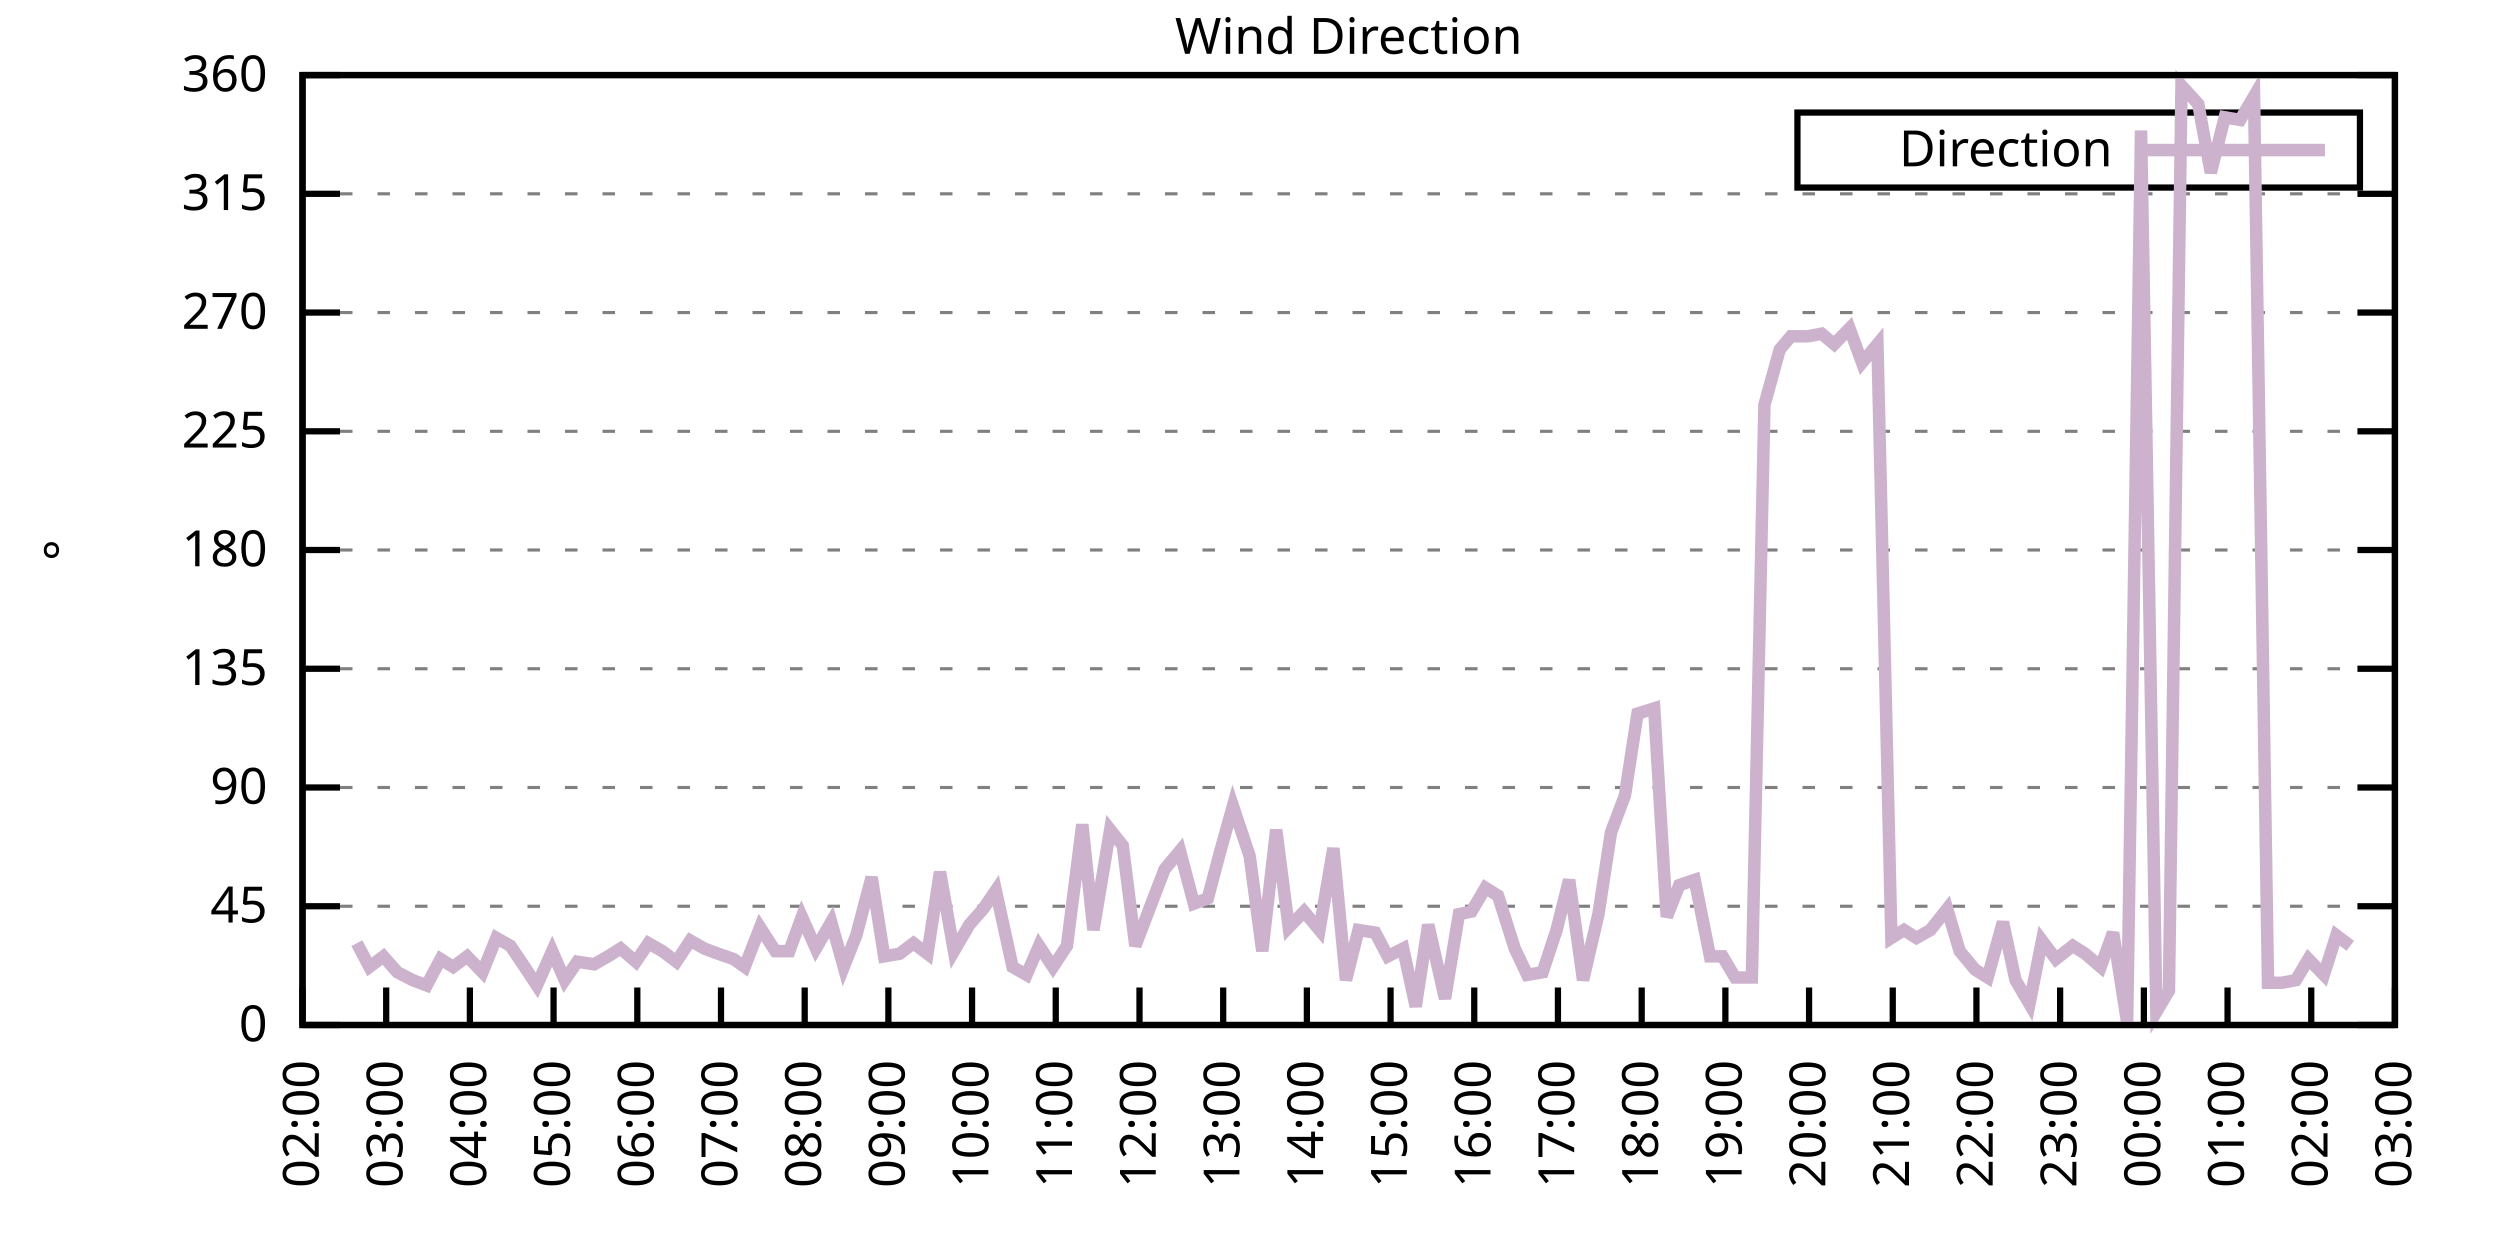
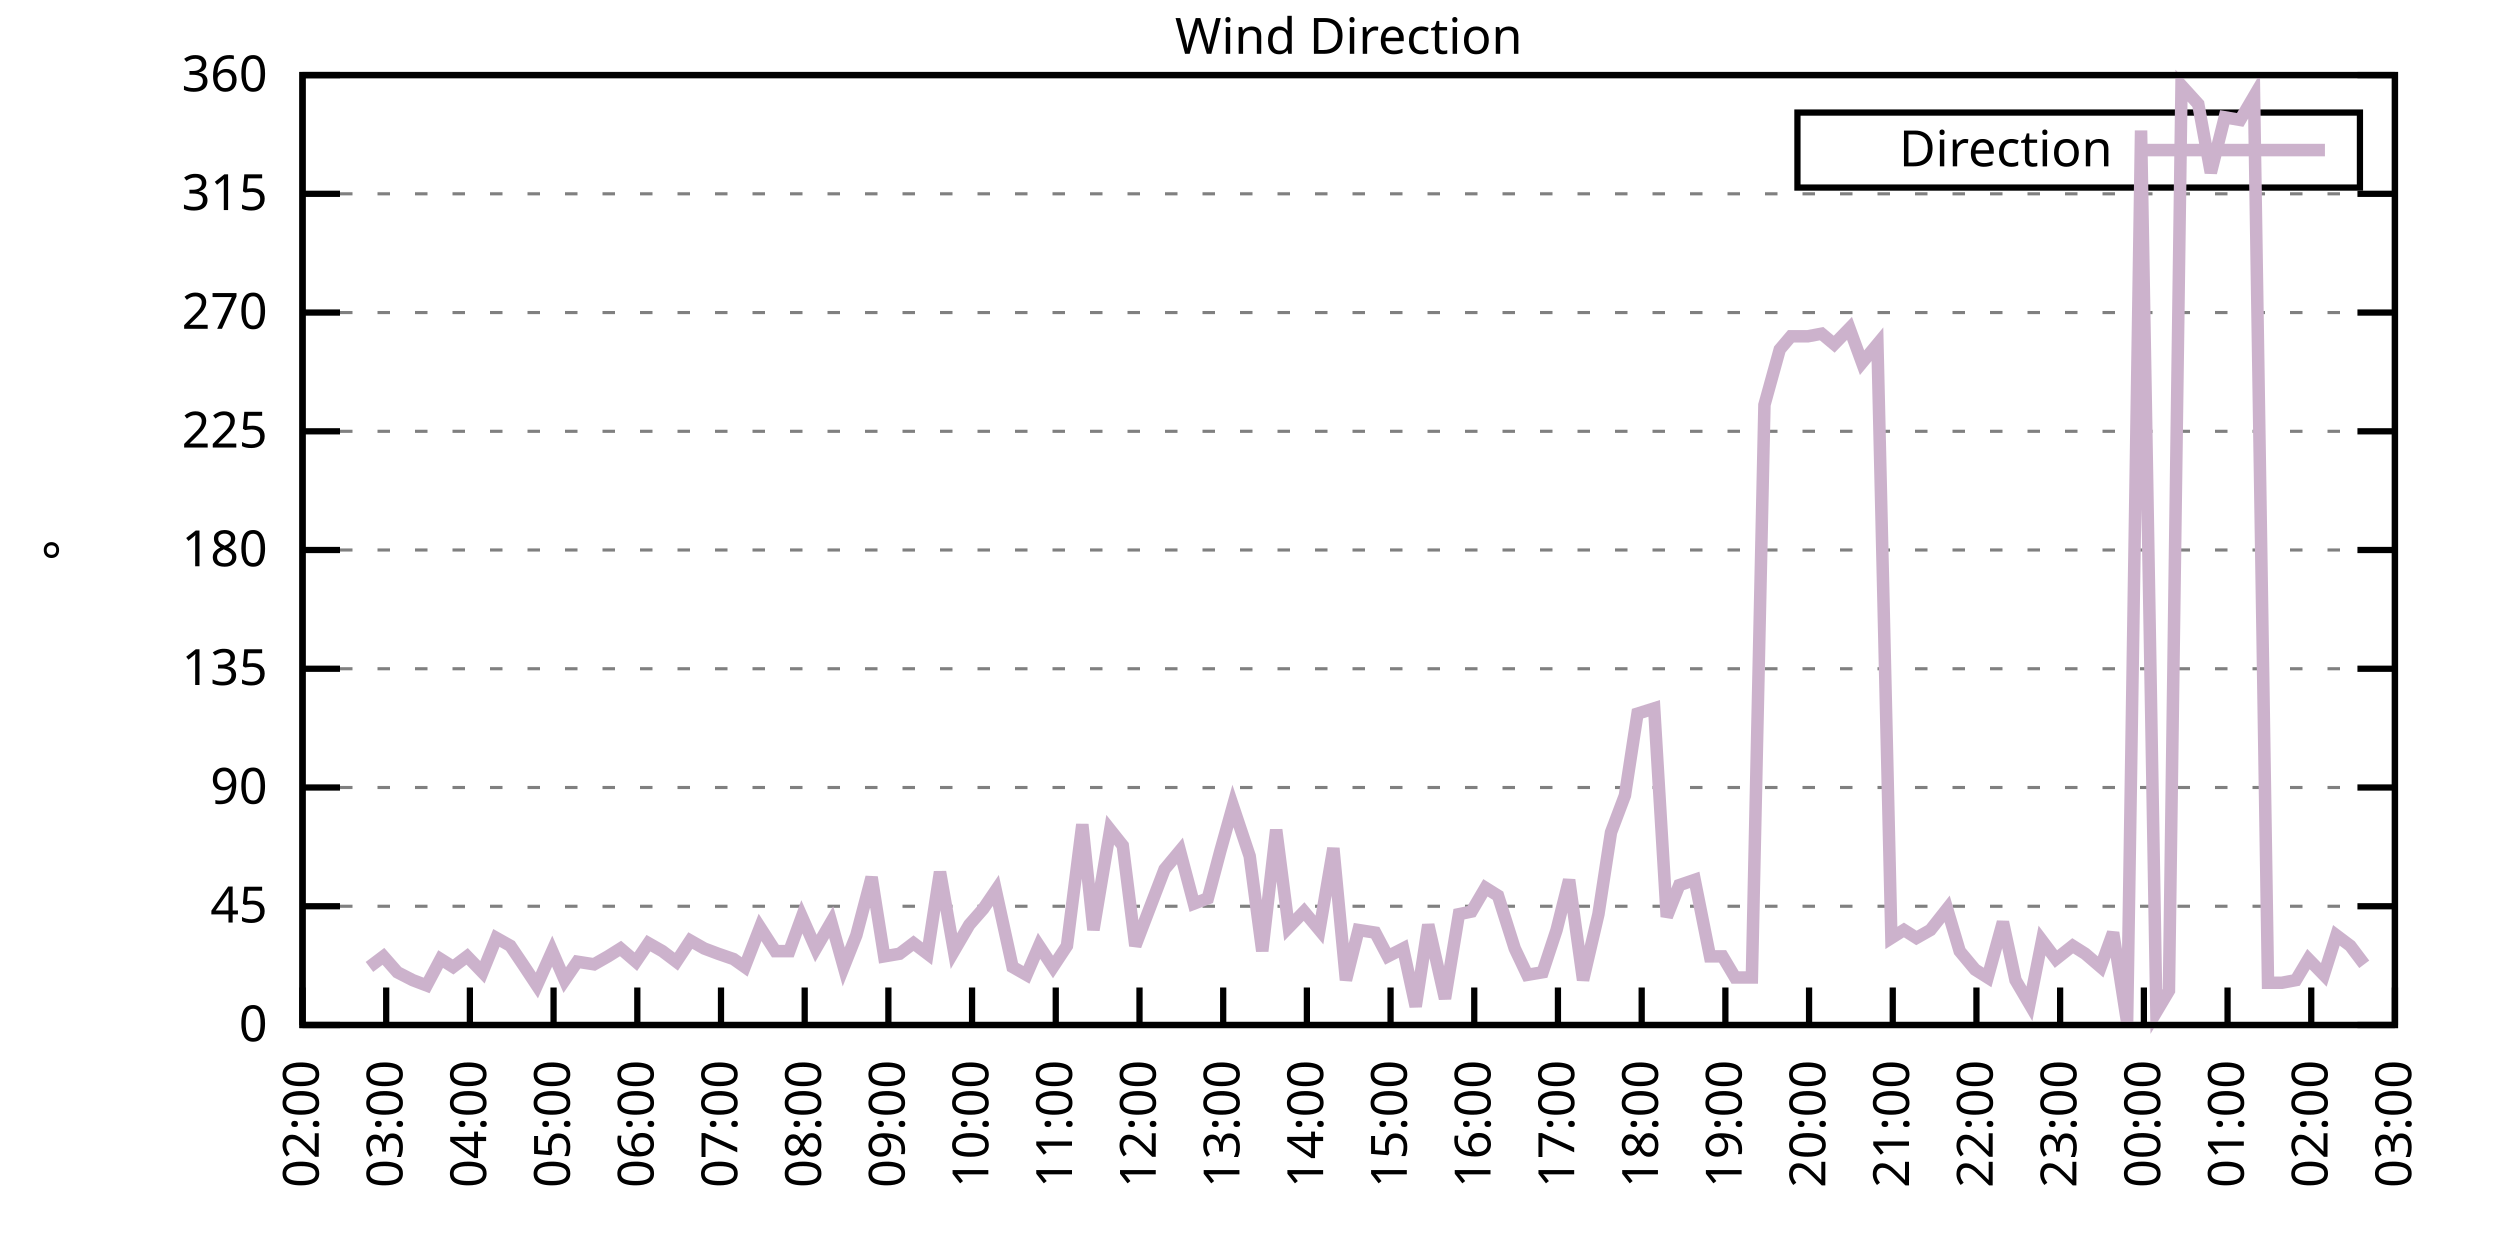
<svg xmlns="http://www.w3.org/2000/svg" xmlns:xlink="http://www.w3.org/1999/xlink" width="400" height="200" viewBox="0 0 400 200">
  <g id="gnuplot_canvas">
    <rect x="0" y="0" width="400" height="200" fill="none" />
    <defs>
      <circle id="gpDot" r="0.5" stroke-width="0.5" stroke="currentColor" />
      <path id="gpPt0" stroke-width="0.333" stroke="currentColor" d="M-1,0 h2 M0,-1 v2" />
      <path id="gpPt1" stroke-width="0.333" stroke="currentColor" d="M-1,-1 L1,1 M1,-1 L-1,1" />
      <path id="gpPt2" stroke-width="0.333" stroke="currentColor" d="M-1,0 L1,0 M0,-1 L0,1 M-1,-1 L1,1 M-1,1 L1,-1" />
      <rect id="gpPt3" stroke-width="0.333" stroke="currentColor" x="-1" y="-1" width="2" height="2" />
      <rect id="gpPt4" stroke-width="0.333" stroke="currentColor" fill="currentColor" x="-1" y="-1" width="2" height="2" />
      <circle id="gpPt5" stroke-width="0.333" stroke="currentColor" cx="0" cy="0" r="1" />
      <use xlink:href="#gpPt5" id="gpPt6" fill="currentColor" stroke="none" />
      <path id="gpPt7" stroke-width="0.333" stroke="currentColor" d="M0,-1.33 L-1.33,0.67 L1.33,0.67 z" />
      <use xlink:href="#gpPt7" id="gpPt8" fill="currentColor" stroke="none" />
      <use xlink:href="#gpPt7" id="gpPt9" stroke="currentColor" transform="rotate(180)" />
      <use xlink:href="#gpPt9" id="gpPt10" fill="currentColor" stroke="none" />
      <use xlink:href="#gpPt3" id="gpPt11" stroke="currentColor" transform="rotate(45)" />
      <use xlink:href="#gpPt11" id="gpPt12" fill="currentColor" stroke="none" />
      <path id="gpPt13" stroke-width="0.333" stroke="currentColor" d="M0,1.330 L1.265,0.411 L0.782,-1.067 L-0.782,-1.076 L-1.265,0.411 z" />
      <use xlink:href="#gpPt13" id="gpPt14" fill="currentColor" stroke="none" />
      <filter id="textbox" filterUnits="objectBoundingBox" x="0" y="0" height="1" width="1">
        <feFlood flood-color="white" flood-opacity="1" result="bgnd" />
        <feComposite in="SourceGraphic" in2="bgnd" operator="atop" />
      </filter>
      <filter id="greybox" filterUnits="objectBoundingBox" x="0" y="0" height="1" width="1">
        <feFlood flood-color="lightgrey" flood-opacity="1" result="grey" />
        <feComposite in="SourceGraphic" in2="grey" operator="atop" />
      </filter>
    </defs>
    <g fill="none" color="white" stroke="currentColor" stroke-width="1.00" stroke-linecap="butt" stroke-linejoin="miter">
</g>
    <g fill="none" color="black" stroke="currentColor" stroke-width="1.00" stroke-linecap="butt" stroke-linejoin="miter">
      <g stroke="none" shape-rendering="crispEdges">
        <polygon fill="rgb(255, 255, 255)" points="48.40,164.00 383.18,164.00 383.18,12.02 48.40,12.02 " />
      </g>
    </g>
    <g fill="none" color="black" stroke="currentColor" stroke-width="1.00" stroke-linecap="butt" stroke-linejoin="miter">
</g>
    <g fill="none" color="black" stroke="black" stroke-width="0.50" stroke-linecap="butt" stroke-linejoin="miter">
</g>
    <g fill="none" color="gray" stroke="currentColor" stroke-width="0.50" stroke-linecap="butt" stroke-linejoin="miter">
      <path stroke="gray" stroke-dasharray="2,4" class="gridline" d="M48.40,164.00 L383.19,164.00  " />
    </g>
    <g fill="none" color="gray" stroke="gray" stroke-width="1.00" stroke-linecap="butt" stroke-linejoin="miter">
</g>
    <g fill="none" color="black" stroke="currentColor" stroke-width="1.00" stroke-linecap="butt" stroke-linejoin="miter">
      <path stroke="black" d="M48.40,164.00 L54.40,164.00 M383.19,164.00 L377.19,164.00  " />
      <g transform="translate(42.80,166.60)" stroke="none" fill="black" font-family="Sans" font-size="8.00" text-anchor="end">
        <text>
          <tspan font-family="Sans"> 0</tspan>
        </text>
      </g>
    </g>
    <g fill="none" color="black" stroke="currentColor" stroke-width="1.00" stroke-linecap="butt" stroke-linejoin="miter">
</g>
    <g fill="none" color="black" stroke="black" stroke-width="0.50" stroke-linecap="butt" stroke-linejoin="miter">
</g>
    <g fill="none" color="gray" stroke="currentColor" stroke-width="0.50" stroke-linecap="butt" stroke-linejoin="miter">
      <path stroke="gray" stroke-dasharray="2,4" class="gridline" d="M48.40,145.00 L383.19,145.00  " />
    </g>
    <g fill="none" color="gray" stroke="gray" stroke-width="1.00" stroke-linecap="butt" stroke-linejoin="miter">
</g>
    <g fill="none" color="black" stroke="currentColor" stroke-width="1.00" stroke-linecap="butt" stroke-linejoin="miter">
      <path stroke="black" d="M48.40,145.00 L54.40,145.00 M383.19,145.00 L377.19,145.00  " />
      <g transform="translate(42.80,147.60)" stroke="none" fill="black" font-family="Sans" font-size="8.00" text-anchor="end">
        <text>
          <tspan font-family="Sans"> 45</tspan>
        </text>
      </g>
    </g>
    <g fill="none" color="black" stroke="currentColor" stroke-width="1.00" stroke-linecap="butt" stroke-linejoin="miter">
</g>
    <g fill="none" color="black" stroke="black" stroke-width="0.50" stroke-linecap="butt" stroke-linejoin="miter">
</g>
    <g fill="none" color="gray" stroke="currentColor" stroke-width="0.50" stroke-linecap="butt" stroke-linejoin="miter">
      <path stroke="gray" stroke-dasharray="2,4" class="gridline" d="M48.40,126.00 L383.19,126.00  " />
    </g>
    <g fill="none" color="gray" stroke="gray" stroke-width="1.00" stroke-linecap="butt" stroke-linejoin="miter">
</g>
    <g fill="none" color="black" stroke="currentColor" stroke-width="1.00" stroke-linecap="butt" stroke-linejoin="miter">
      <path stroke="black" d="M48.40,126.00 L54.40,126.00 M383.19,126.00 L377.19,126.00  " />
      <g transform="translate(42.80,128.60)" stroke="none" fill="black" font-family="Sans" font-size="8.00" text-anchor="end">
        <text>
          <tspan font-family="Sans"> 90</tspan>
        </text>
      </g>
    </g>
    <g fill="none" color="black" stroke="currentColor" stroke-width="1.00" stroke-linecap="butt" stroke-linejoin="miter">
</g>
    <g fill="none" color="black" stroke="black" stroke-width="0.50" stroke-linecap="butt" stroke-linejoin="miter">
</g>
    <g fill="none" color="gray" stroke="currentColor" stroke-width="0.50" stroke-linecap="butt" stroke-linejoin="miter">
      <path stroke="gray" stroke-dasharray="2,4" class="gridline" d="M48.40,107.00 L383.19,107.00  " />
    </g>
    <g fill="none" color="gray" stroke="gray" stroke-width="1.00" stroke-linecap="butt" stroke-linejoin="miter">
</g>
    <g fill="none" color="black" stroke="currentColor" stroke-width="1.00" stroke-linecap="butt" stroke-linejoin="miter">
      <path stroke="black" d="M48.40,107.00 L54.40,107.00 M383.19,107.00 L377.19,107.00  " />
      <g transform="translate(42.80,109.60)" stroke="none" fill="black" font-family="Sans" font-size="8.00" text-anchor="end">
        <text>
          <tspan font-family="Sans"> 135</tspan>
        </text>
      </g>
    </g>
    <g fill="none" color="black" stroke="currentColor" stroke-width="1.00" stroke-linecap="butt" stroke-linejoin="miter">
</g>
    <g fill="none" color="black" stroke="black" stroke-width="0.50" stroke-linecap="butt" stroke-linejoin="miter">
</g>
    <g fill="none" color="gray" stroke="currentColor" stroke-width="0.50" stroke-linecap="butt" stroke-linejoin="miter">
      <path stroke="gray" stroke-dasharray="2,4" class="gridline" d="M48.40,88.00 L383.19,88.00  " />
    </g>
    <g fill="none" color="gray" stroke="gray" stroke-width="1.00" stroke-linecap="butt" stroke-linejoin="miter">
</g>
    <g fill="none" color="black" stroke="currentColor" stroke-width="1.00" stroke-linecap="butt" stroke-linejoin="miter">
      <path stroke="black" d="M48.40,88.00 L54.40,88.00 M383.19,88.00 L377.19,88.00  " />
      <g transform="translate(42.80,90.60)" stroke="none" fill="black" font-family="Sans" font-size="8.00" text-anchor="end">
        <text>
          <tspan font-family="Sans"> 180</tspan>
        </text>
      </g>
    </g>
    <g fill="none" color="black" stroke="currentColor" stroke-width="1.00" stroke-linecap="butt" stroke-linejoin="miter">
</g>
    <g fill="none" color="black" stroke="black" stroke-width="0.50" stroke-linecap="butt" stroke-linejoin="miter">
</g>
    <g fill="none" color="gray" stroke="currentColor" stroke-width="0.50" stroke-linecap="butt" stroke-linejoin="miter">
      <path stroke="gray" stroke-dasharray="2,4" class="gridline" d="M48.40,69.01 L383.19,69.01  " />
    </g>
    <g fill="none" color="gray" stroke="gray" stroke-width="1.00" stroke-linecap="butt" stroke-linejoin="miter">
</g>
    <g fill="none" color="black" stroke="currentColor" stroke-width="1.00" stroke-linecap="butt" stroke-linejoin="miter">
      <path stroke="black" d="M48.40,69.01 L54.40,69.01 M383.19,69.01 L377.19,69.01  " />
      <g transform="translate(42.80,71.61)" stroke="none" fill="black" font-family="Sans" font-size="8.00" text-anchor="end">
        <text>
          <tspan font-family="Sans"> 225</tspan>
        </text>
      </g>
    </g>
    <g fill="none" color="black" stroke="currentColor" stroke-width="1.00" stroke-linecap="butt" stroke-linejoin="miter">
</g>
    <g fill="none" color="black" stroke="black" stroke-width="0.50" stroke-linecap="butt" stroke-linejoin="miter">
</g>
    <g fill="none" color="gray" stroke="currentColor" stroke-width="0.50" stroke-linecap="butt" stroke-linejoin="miter">
      <path stroke="gray" stroke-dasharray="2,4" class="gridline" d="M48.40,50.01 L383.19,50.01  " />
    </g>
    <g fill="none" color="gray" stroke="gray" stroke-width="1.00" stroke-linecap="butt" stroke-linejoin="miter">
</g>
    <g fill="none" color="black" stroke="currentColor" stroke-width="1.00" stroke-linecap="butt" stroke-linejoin="miter">
      <path stroke="black" d="M48.40,50.01 L54.40,50.01 M383.19,50.01 L377.19,50.01  " />
      <g transform="translate(42.80,52.61)" stroke="none" fill="black" font-family="Sans" font-size="8.00" text-anchor="end">
        <text>
          <tspan font-family="Sans"> 270</tspan>
        </text>
      </g>
    </g>
    <g fill="none" color="black" stroke="currentColor" stroke-width="1.00" stroke-linecap="butt" stroke-linejoin="miter">
</g>
    <g fill="none" color="black" stroke="black" stroke-width="0.50" stroke-linecap="butt" stroke-linejoin="miter">
</g>
    <g fill="none" color="gray" stroke="currentColor" stroke-width="0.50" stroke-linecap="butt" stroke-linejoin="miter">
      <path stroke="gray" stroke-dasharray="2,4" class="gridline" d="M48.40,31.01 L383.19,31.01  " />
    </g>
    <g fill="none" color="gray" stroke="gray" stroke-width="1.00" stroke-linecap="butt" stroke-linejoin="miter">
</g>
    <g fill="none" color="black" stroke="currentColor" stroke-width="1.00" stroke-linecap="butt" stroke-linejoin="miter">
      <path stroke="black" d="M48.40,31.01 L54.40,31.01 M383.19,31.01 L377.19,31.01  " />
      <g transform="translate(42.80,33.61)" stroke="none" fill="black" font-family="Sans" font-size="8.00" text-anchor="end">
        <text>
          <tspan font-family="Sans"> 315</tspan>
        </text>
      </g>
    </g>
    <g fill="none" color="black" stroke="currentColor" stroke-width="1.00" stroke-linecap="butt" stroke-linejoin="miter">
</g>
    <g fill="none" color="black" stroke="black" stroke-width="0.50" stroke-linecap="butt" stroke-linejoin="miter">
</g>
    <g fill="none" color="gray" stroke="currentColor" stroke-width="0.50" stroke-linecap="butt" stroke-linejoin="miter">
      <path stroke="gray" stroke-dasharray="2,4" class="gridline" d="M48.40,12.01 L383.19,12.01  " />
    </g>
    <g fill="none" color="gray" stroke="gray" stroke-width="1.00" stroke-linecap="butt" stroke-linejoin="miter">
</g>
    <g fill="none" color="black" stroke="currentColor" stroke-width="1.00" stroke-linecap="butt" stroke-linejoin="miter">
      <path stroke="black" d="M48.40,12.01 L54.40,12.01 M383.19,12.01 L377.19,12.01  " />
      <g transform="translate(42.80,14.61)" stroke="none" fill="black" font-family="Sans" font-size="8.00" text-anchor="end">
        <text>
          <tspan font-family="Sans"> 360</tspan>
        </text>
      </g>
    </g>
    <g fill="none" color="black" stroke="currentColor" stroke-width="1.00" stroke-linecap="butt" stroke-linejoin="miter">
      <path stroke="black" d="M48.40,164.00 L48.40,158.00  " />
      <g transform="translate(51.00,169.60) rotate(270.00)" stroke="none" fill="black" font-family="Sans" font-size="8.00" text-anchor="end">
        <text>
          <tspan font-family="Sans">02:00</tspan>
        </text>
      </g>
    </g>
    <g fill="none" color="black" stroke="currentColor" stroke-width="1.00" stroke-linecap="butt" stroke-linejoin="miter">
      <path stroke="black" d="M61.79,164.00 L61.79,158.00  " />
      <g transform="translate(64.39,169.60) rotate(270.00)" stroke="none" fill="black" font-family="Sans" font-size="8.00" text-anchor="end">
        <text>
          <tspan font-family="Sans">03:00</tspan>
        </text>
      </g>
    </g>
    <g fill="none" color="black" stroke="currentColor" stroke-width="1.00" stroke-linecap="butt" stroke-linejoin="miter">
      <path stroke="black" d="M75.18,164.00 L75.18,158.00  " />
      <g transform="translate(77.78,169.60) rotate(270.00)" stroke="none" fill="black" font-family="Sans" font-size="8.00" text-anchor="end">
        <text>
          <tspan font-family="Sans">04:00</tspan>
        </text>
      </g>
    </g>
    <g fill="none" color="black" stroke="currentColor" stroke-width="1.00" stroke-linecap="butt" stroke-linejoin="miter">
      <path stroke="black" d="M88.57,164.00 L88.57,158.00  " />
      <g transform="translate(91.17,169.60) rotate(270.00)" stroke="none" fill="black" font-family="Sans" font-size="8.00" text-anchor="end">
        <text>
          <tspan font-family="Sans">05:00</tspan>
        </text>
      </g>
    </g>
    <g fill="none" color="black" stroke="currentColor" stroke-width="1.00" stroke-linecap="butt" stroke-linejoin="miter">
      <path stroke="black" d="M101.97,164.00 L101.97,158.00  " />
      <g transform="translate(104.57,169.60) rotate(270.00)" stroke="none" fill="black" font-family="Sans" font-size="8.00" text-anchor="end">
        <text>
          <tspan font-family="Sans">06:00</tspan>
        </text>
      </g>
    </g>
    <g fill="none" color="black" stroke="currentColor" stroke-width="1.00" stroke-linecap="butt" stroke-linejoin="miter">
      <path stroke="black" d="M115.36,164.00 L115.36,158.00  " />
      <g transform="translate(117.96,169.60) rotate(270.00)" stroke="none" fill="black" font-family="Sans" font-size="8.00" text-anchor="end">
        <text>
          <tspan font-family="Sans">07:00</tspan>
        </text>
      </g>
    </g>
    <g fill="none" color="black" stroke="currentColor" stroke-width="1.00" stroke-linecap="butt" stroke-linejoin="miter">
      <path stroke="black" d="M128.75,164.00 L128.75,158.00  " />
      <g transform="translate(131.35,169.60) rotate(270.00)" stroke="none" fill="black" font-family="Sans" font-size="8.00" text-anchor="end">
        <text>
          <tspan font-family="Sans">08:00</tspan>
        </text>
      </g>
    </g>
    <g fill="none" color="black" stroke="currentColor" stroke-width="1.00" stroke-linecap="butt" stroke-linejoin="miter">
      <path stroke="black" d="M142.14,164.00 L142.14,158.00  " />
      <g transform="translate(144.74,169.60) rotate(270.00)" stroke="none" fill="black" font-family="Sans" font-size="8.00" text-anchor="end">
        <text>
          <tspan font-family="Sans">09:00</tspan>
        </text>
      </g>
    </g>
    <g fill="none" color="black" stroke="currentColor" stroke-width="1.00" stroke-linecap="butt" stroke-linejoin="miter">
      <path stroke="black" d="M155.53,164.00 L155.53,158.00  " />
      <g transform="translate(158.13,169.60) rotate(270.00)" stroke="none" fill="black" font-family="Sans" font-size="8.00" text-anchor="end">
        <text>
          <tspan font-family="Sans">10:00</tspan>
        </text>
      </g>
    </g>
    <g fill="none" color="black" stroke="currentColor" stroke-width="1.00" stroke-linecap="butt" stroke-linejoin="miter">
      <path stroke="black" d="M168.92,164.00 L168.92,158.00  " />
      <g transform="translate(171.52,169.60) rotate(270.00)" stroke="none" fill="black" font-family="Sans" font-size="8.00" text-anchor="end">
        <text>
          <tspan font-family="Sans">11:00</tspan>
        </text>
      </g>
    </g>
    <g fill="none" color="black" stroke="currentColor" stroke-width="1.00" stroke-linecap="butt" stroke-linejoin="miter">
      <path stroke="black" d="M182.32,164.00 L182.32,158.00  " />
      <g transform="translate(184.92,169.60) rotate(270.00)" stroke="none" fill="black" font-family="Sans" font-size="8.00" text-anchor="end">
        <text>
          <tspan font-family="Sans">12:00</tspan>
        </text>
      </g>
    </g>
    <g fill="none" color="black" stroke="currentColor" stroke-width="1.00" stroke-linecap="butt" stroke-linejoin="miter">
      <path stroke="black" d="M195.71,164.00 L195.71,158.00  " />
      <g transform="translate(198.31,169.60) rotate(270.00)" stroke="none" fill="black" font-family="Sans" font-size="8.00" text-anchor="end">
        <text>
          <tspan font-family="Sans">13:00</tspan>
        </text>
      </g>
    </g>
    <g fill="none" color="black" stroke="currentColor" stroke-width="1.00" stroke-linecap="butt" stroke-linejoin="miter">
      <path stroke="black" d="M209.10,164.00 L209.10,158.00  " />
      <g transform="translate(211.70,169.60) rotate(270.00)" stroke="none" fill="black" font-family="Sans" font-size="8.00" text-anchor="end">
        <text>
          <tspan font-family="Sans">14:00</tspan>
        </text>
      </g>
    </g>
    <g fill="none" color="black" stroke="currentColor" stroke-width="1.00" stroke-linecap="butt" stroke-linejoin="miter">
      <path stroke="black" d="M222.49,164.00 L222.49,158.00  " />
      <g transform="translate(225.09,169.60) rotate(270.00)" stroke="none" fill="black" font-family="Sans" font-size="8.00" text-anchor="end">
        <text>
          <tspan font-family="Sans">15:00</tspan>
        </text>
      </g>
    </g>
    <g fill="none" color="black" stroke="currentColor" stroke-width="1.00" stroke-linecap="butt" stroke-linejoin="miter">
      <path stroke="black" d="M235.88,164.00 L235.88,158.00  " />
      <g transform="translate(238.48,169.60) rotate(270.00)" stroke="none" fill="black" font-family="Sans" font-size="8.00" text-anchor="end">
        <text>
          <tspan font-family="Sans">16:00</tspan>
        </text>
      </g>
    </g>
    <g fill="none" color="black" stroke="currentColor" stroke-width="1.00" stroke-linecap="butt" stroke-linejoin="miter">
      <path stroke="black" d="M249.27,164.00 L249.27,158.00  " />
      <g transform="translate(251.87,169.60) rotate(270.00)" stroke="none" fill="black" font-family="Sans" font-size="8.00" text-anchor="end">
        <text>
          <tspan font-family="Sans">17:00</tspan>
        </text>
      </g>
    </g>
    <g fill="none" color="black" stroke="currentColor" stroke-width="1.00" stroke-linecap="butt" stroke-linejoin="miter">
      <path stroke="black" d="M262.67,164.00 L262.67,158.00  " />
      <g transform="translate(265.27,169.60) rotate(270.00)" stroke="none" fill="black" font-family="Sans" font-size="8.00" text-anchor="end">
        <text>
          <tspan font-family="Sans">18:00</tspan>
        </text>
      </g>
    </g>
    <g fill="none" color="black" stroke="currentColor" stroke-width="1.00" stroke-linecap="butt" stroke-linejoin="miter">
      <path stroke="black" d="M276.06,164.00 L276.06,158.00  " />
      <g transform="translate(278.66,169.60) rotate(270.00)" stroke="none" fill="black" font-family="Sans" font-size="8.00" text-anchor="end">
        <text>
          <tspan font-family="Sans">19:00</tspan>
        </text>
      </g>
    </g>
    <g fill="none" color="black" stroke="currentColor" stroke-width="1.00" stroke-linecap="butt" stroke-linejoin="miter">
      <path stroke="black" d="M289.45,164.00 L289.45,158.00  " />
      <g transform="translate(292.05,169.60) rotate(270.00)" stroke="none" fill="black" font-family="Sans" font-size="8.00" text-anchor="end">
        <text>
          <tspan font-family="Sans">20:00</tspan>
        </text>
      </g>
    </g>
    <g fill="none" color="black" stroke="currentColor" stroke-width="1.00" stroke-linecap="butt" stroke-linejoin="miter">
      <path stroke="black" d="M302.84,164.00 L302.84,158.00  " />
      <g transform="translate(305.44,169.60) rotate(270.00)" stroke="none" fill="black" font-family="Sans" font-size="8.00" text-anchor="end">
        <text>
          <tspan font-family="Sans">21:00</tspan>
        </text>
      </g>
    </g>
    <g fill="none" color="black" stroke="currentColor" stroke-width="1.00" stroke-linecap="butt" stroke-linejoin="miter">
      <path stroke="black" d="M316.23,164.00 L316.23,158.00  " />
      <g transform="translate(318.83,169.60) rotate(270.00)" stroke="none" fill="black" font-family="Sans" font-size="8.00" text-anchor="end">
        <text>
          <tspan font-family="Sans">22:00</tspan>
        </text>
      </g>
    </g>
    <g fill="none" color="black" stroke="currentColor" stroke-width="1.00" stroke-linecap="butt" stroke-linejoin="miter">
      <path stroke="black" d="M329.62,164.00 L329.62,158.00  " />
      <g transform="translate(332.22,169.60) rotate(270.00)" stroke="none" fill="black" font-family="Sans" font-size="8.00" text-anchor="end">
        <text>
          <tspan font-family="Sans">23:00</tspan>
        </text>
      </g>
    </g>
    <g fill="none" color="black" stroke="currentColor" stroke-width="1.00" stroke-linecap="butt" stroke-linejoin="miter">
      <path stroke="black" d="M343.02,164.00 L343.02,158.00  " />
      <g transform="translate(345.62,169.60) rotate(270.00)" stroke="none" fill="black" font-family="Sans" font-size="8.00" text-anchor="end">
        <text>
          <tspan font-family="Sans">00:00</tspan>
        </text>
      </g>
    </g>
    <g fill="none" color="black" stroke="currentColor" stroke-width="1.00" stroke-linecap="butt" stroke-linejoin="miter">
      <path stroke="black" d="M356.41,164.00 L356.41,158.00  " />
      <g transform="translate(359.01,169.60) rotate(270.00)" stroke="none" fill="black" font-family="Sans" font-size="8.00" text-anchor="end">
        <text>
          <tspan font-family="Sans">01:00</tspan>
        </text>
      </g>
    </g>
    <g fill="none" color="black" stroke="currentColor" stroke-width="1.00" stroke-linecap="butt" stroke-linejoin="miter">
      <path stroke="black" d="M369.80,164.00 L369.80,158.00  " />
      <g transform="translate(372.40,169.60) rotate(270.00)" stroke="none" fill="black" font-family="Sans" font-size="8.00" text-anchor="end">
        <text>
          <tspan font-family="Sans">02:00</tspan>
        </text>
      </g>
    </g>
    <g fill="none" color="black" stroke="currentColor" stroke-width="1.00" stroke-linecap="butt" stroke-linejoin="miter">
      <path stroke="black" d="M383.19,164.00 L383.19,158.00  " />
      <g transform="translate(385.79,169.60) rotate(270.00)" stroke="none" fill="black" font-family="Sans" font-size="8.00" text-anchor="end">
        <text>
          <tspan font-family="Sans">03:00</tspan>
        </text>
      </g>
    </g>
    <g fill="none" color="black" stroke="currentColor" stroke-width="1.00" stroke-linecap="butt" stroke-linejoin="miter">
</g>
    <g fill="none" color="black" stroke="currentColor" stroke-width="1.00" stroke-linecap="butt" stroke-linejoin="miter">
      <path stroke="black" d="M48.40,12.01 L48.40,164.00 L383.19,164.00 L383.19,12.01 L48.40,12.01 Z  " />
    </g>
    <g fill="none" color="black" stroke="currentColor" stroke-width="1.00" stroke-linecap="butt" stroke-linejoin="miter">
</g>
    <g fill="none" color="black" stroke="currentColor" stroke-width="1.00" stroke-linecap="butt" stroke-linejoin="miter">
      <path stroke="black" d="M287.59,30.01 L287.59,18.01 L377.59,18.01 L377.59,30.01 L287.59,30.01 Z  " />
    </g>
    <g id="Wind_direction_plot_1">
      <g fill="none" color="white" stroke="black" stroke-width="2.00" stroke-linecap="butt" stroke-linejoin="miter">
</g>
      <g fill="none" color="black" stroke="currentColor" stroke-width="2.00" stroke-linecap="butt" stroke-linejoin="miter">
        <g transform="translate(337.99,26.61)" stroke="none" fill="black" font-family="Sans" font-size="8.00" text-anchor="end">
          <text>
            <tspan font-family="Sans">Direction</tspan>
          </text>
        </g>
      </g>
      <g fill="none" color="black" stroke="currentColor" stroke-width="2.00" stroke-linecap="butt" stroke-linejoin="miter">
-         <path stroke="rgb(204, 178, 204)" d="M343.59,24.01 L371.99,24.01 M57.10,150.91 L59.11,154.71 L61.35,153.02 L63.58,155.56 L66.03,156.82 L68.26,157.67   L70.50,153.45 L72.50,154.71 L74.74,153.02 L77.19,155.56 L79.42,150.07 L81.66,151.33 L83.66,154.29 L85.90,157.67   L88.35,152.18 L90.36,156.82 L92.37,153.87 L95.05,154.29 L97.28,153.02 L99.29,151.76 L101.74,153.87 L103.75,150.91   L105.98,152.18 L108.22,153.87 L110.45,150.49 L112.68,151.76 L114.91,152.60 L117.37,153.45 L119.15,154.71 L121.61,148.38   L124.06,152.18 L126.29,152.18 L128.30,146.69 L130.54,151.76 L132.99,147.53 L135.00,154.71 L137.01,149.65 L139.46,140.36   L141.47,153.02 L143.93,152.60 L146.16,150.91 L148.39,152.60 L150.40,139.51 L152.63,152.18 L155.09,147.96 L157.32,145.42   L159.33,142.47 L162.01,154.71 L164.24,155.98 L166.25,151.33 L168.48,154.71 L170.71,151.33 L173.17,131.91 L174.95,148.80   L177.63,132.76 L179.64,135.29 L181.65,151.33 L186.33,139.09 L188.79,136.14 L191.02,144.58 L193.25,143.73 L195.26,136.14   L197.27,128.96 L199.95,136.98 L201.96,152.18 L204.19,132.76 L206.20,148.38 L208.65,145.85 L211.11,148.80 L213.34,135.71   L215.35,156.82 L217.36,148.80 L220.04,149.22 L222.04,153.02 L224.50,151.76 L226.51,161.04 L228.52,147.96 L231.20,159.78   L233.43,146.27 L235.44,145.85 L237.67,142.05 L239.68,143.31 L242.36,151.76 L244.36,155.98 L246.82,155.56 L249.05,148.80   L251.06,140.78 L253.29,156.82 L255.75,146.27 L257.76,133.18 L259.99,127.27 L262.00,114.18 L264.67,113.34 L266.68,146.69   L268.69,141.62 L271.15,140.78 L273.60,153.02 L275.61,153.02 L277.62,156.40 L280.30,156.40 L282.31,64.78 L284.76,55.92   L286.55,53.81 L289.23,53.81 L291.46,53.39 L293.47,55.07 L295.92,52.54 L297.93,58.03 L300.39,55.07 L302.62,150.07   L304.63,148.80 L306.63,150.07 L308.87,148.80 L311.54,145.42 L313.55,152.18 L316.01,155.13 L318.02,156.40 L320.47,147.53   L322.48,156.82 L324.71,160.62 L326.72,150.49 L328.95,153.45 L331.63,151.33 L333.64,152.60 L336.10,154.71 L338.10,149.22   L340.34,163.58 L342.57,20.88 L345.02,161.89 L347.03,158.51 L349.04,13.70 L351.72,16.65 L353.73,27.63 L355.96,18.77   L358.42,19.19 L360.65,15.39 L362.88,157.24 L365.11,157.24 L367.34,156.82 L369.35,153.45 L371.81,155.98 L373.82,149.65   L376.05,151.33  " />
+         <path stroke="rgb(204, 178, 204)" d="M343.59,24.01 L371.99,24.01 M59.11,154.71 L61.35,153.02 L63.58,155.56 L66.03,156.82 L68.26,157.67 L70.50,153.45   L72.50,154.71 L74.74,153.02 L77.19,155.56 L79.42,150.07 L81.66,151.33 L83.66,154.29 L85.90,157.67 L88.35,152.18   L90.36,156.82 L92.37,153.87 L95.05,154.29 L97.28,153.02 L99.29,151.76 L101.74,153.87 L103.75,150.91 L105.98,152.18   L108.22,153.87 L110.45,150.49 L112.68,151.76 L114.91,152.60 L117.37,153.45 L119.15,154.71 L121.61,148.38 L124.06,152.18   L126.29,152.18 L128.30,146.69 L130.54,151.76 L132.99,147.53 L135.00,154.71 L137.01,149.65 L139.46,140.36 L141.47,153.02   L143.93,152.60 L146.16,150.91 L148.39,152.60 L150.40,139.51 L152.63,152.18 L155.09,147.96 L157.32,145.42 L159.33,142.47   L162.01,154.71 L164.24,155.98 L166.25,151.33 L168.48,154.71 L170.71,151.33 L173.17,131.91 L174.95,148.80 L177.63,132.76   L179.64,135.29 L181.65,151.33 L186.33,139.09 L188.79,136.14 L191.02,144.58 L193.25,143.73 L195.26,136.14 L197.27,128.96   L199.95,136.98 L201.96,152.18 L204.19,132.76 L206.20,148.38 L208.65,145.85 L211.11,148.80 L213.34,135.71 L215.35,156.82   L217.36,148.80 L220.04,149.22 L222.04,153.02 L224.50,151.76 L226.51,161.04 L228.52,147.96 L231.20,159.78 L233.43,146.27   L235.44,145.85 L237.67,142.05 L239.68,143.31 L242.36,151.76 L244.36,155.98 L246.82,155.56 L249.05,148.80 L251.06,140.78   L253.29,156.82 L255.75,146.27 L257.76,133.18 L259.99,127.27 L262.00,114.18 L264.67,113.34 L266.68,146.69 L268.69,141.62   L271.15,140.78 L273.60,153.02 L275.61,153.02 L277.62,156.40 L280.30,156.40 L282.31,64.78 L284.76,55.92 L286.55,53.81   L289.23,53.81 L291.46,53.39 L293.47,55.07 L295.92,52.54 L297.93,58.03 L300.39,55.07 L302.62,150.07 L304.63,148.80   L306.63,150.07 L308.87,148.80 L311.54,145.42 L313.55,152.18 L316.01,155.13 L318.02,156.40 L320.47,147.53 L322.48,156.82   L324.71,160.62 L326.72,150.49 L328.95,153.45 L331.63,151.33 L333.64,152.60 L336.10,154.71 L338.10,149.22 L340.34,163.58   L342.57,20.88 L345.02,161.89 L347.03,158.51 L349.04,13.70 L351.72,16.65 L353.73,27.63 L355.96,18.77 L358.42,19.19   L360.65,15.39 L362.88,157.24 L365.11,157.24 L367.34,156.82 L369.35,153.45 L371.81,155.98 L373.82,149.65 L376.05,151.33   L378.28,154.29  " />
      </g>
    </g>
    <g fill="none" color="black" stroke="currentColor" stroke-width="2.00" stroke-linecap="butt" stroke-linejoin="miter">
</g>
    <g fill="none" color="black" stroke="black" stroke-width="1.00" stroke-linecap="butt" stroke-linejoin="miter">
</g>
    <g fill="none" color="black" stroke="currentColor" stroke-width="1.00" stroke-linecap="butt" stroke-linejoin="miter">
      <path stroke="black" d="M48.40,12.01 L48.40,164.00 L383.19,164.00 L383.19,12.01 L48.40,12.01 Z  " />
      <g transform="translate(12.80,88.01) rotate(270.00)" stroke="none" fill="black" font-family="Sans" font-size="8.00" text-anchor="middle">
        <text>
          <tspan font-family="Sans">°</tspan>
        </text>
      </g>
    </g>
    <g fill="none" color="black" stroke="currentColor" stroke-width="1.00" stroke-linecap="butt" stroke-linejoin="miter">
</g>
    <g fill="none" color="black" stroke="currentColor" stroke-width="1.00" stroke-linecap="butt" stroke-linejoin="miter">
      <g transform="translate(215.79,8.61)" stroke="none" fill="black" font-family="Sans" font-size="8.00" text-anchor="middle">
        <text>
          <tspan font-family="Sans">Wind Direction</tspan>
        </text>
      </g>
    </g>
    <g fill="none" color="black" stroke="currentColor" stroke-width="1.00" stroke-linecap="butt" stroke-linejoin="miter">
</g>
  </g>
</svg>
